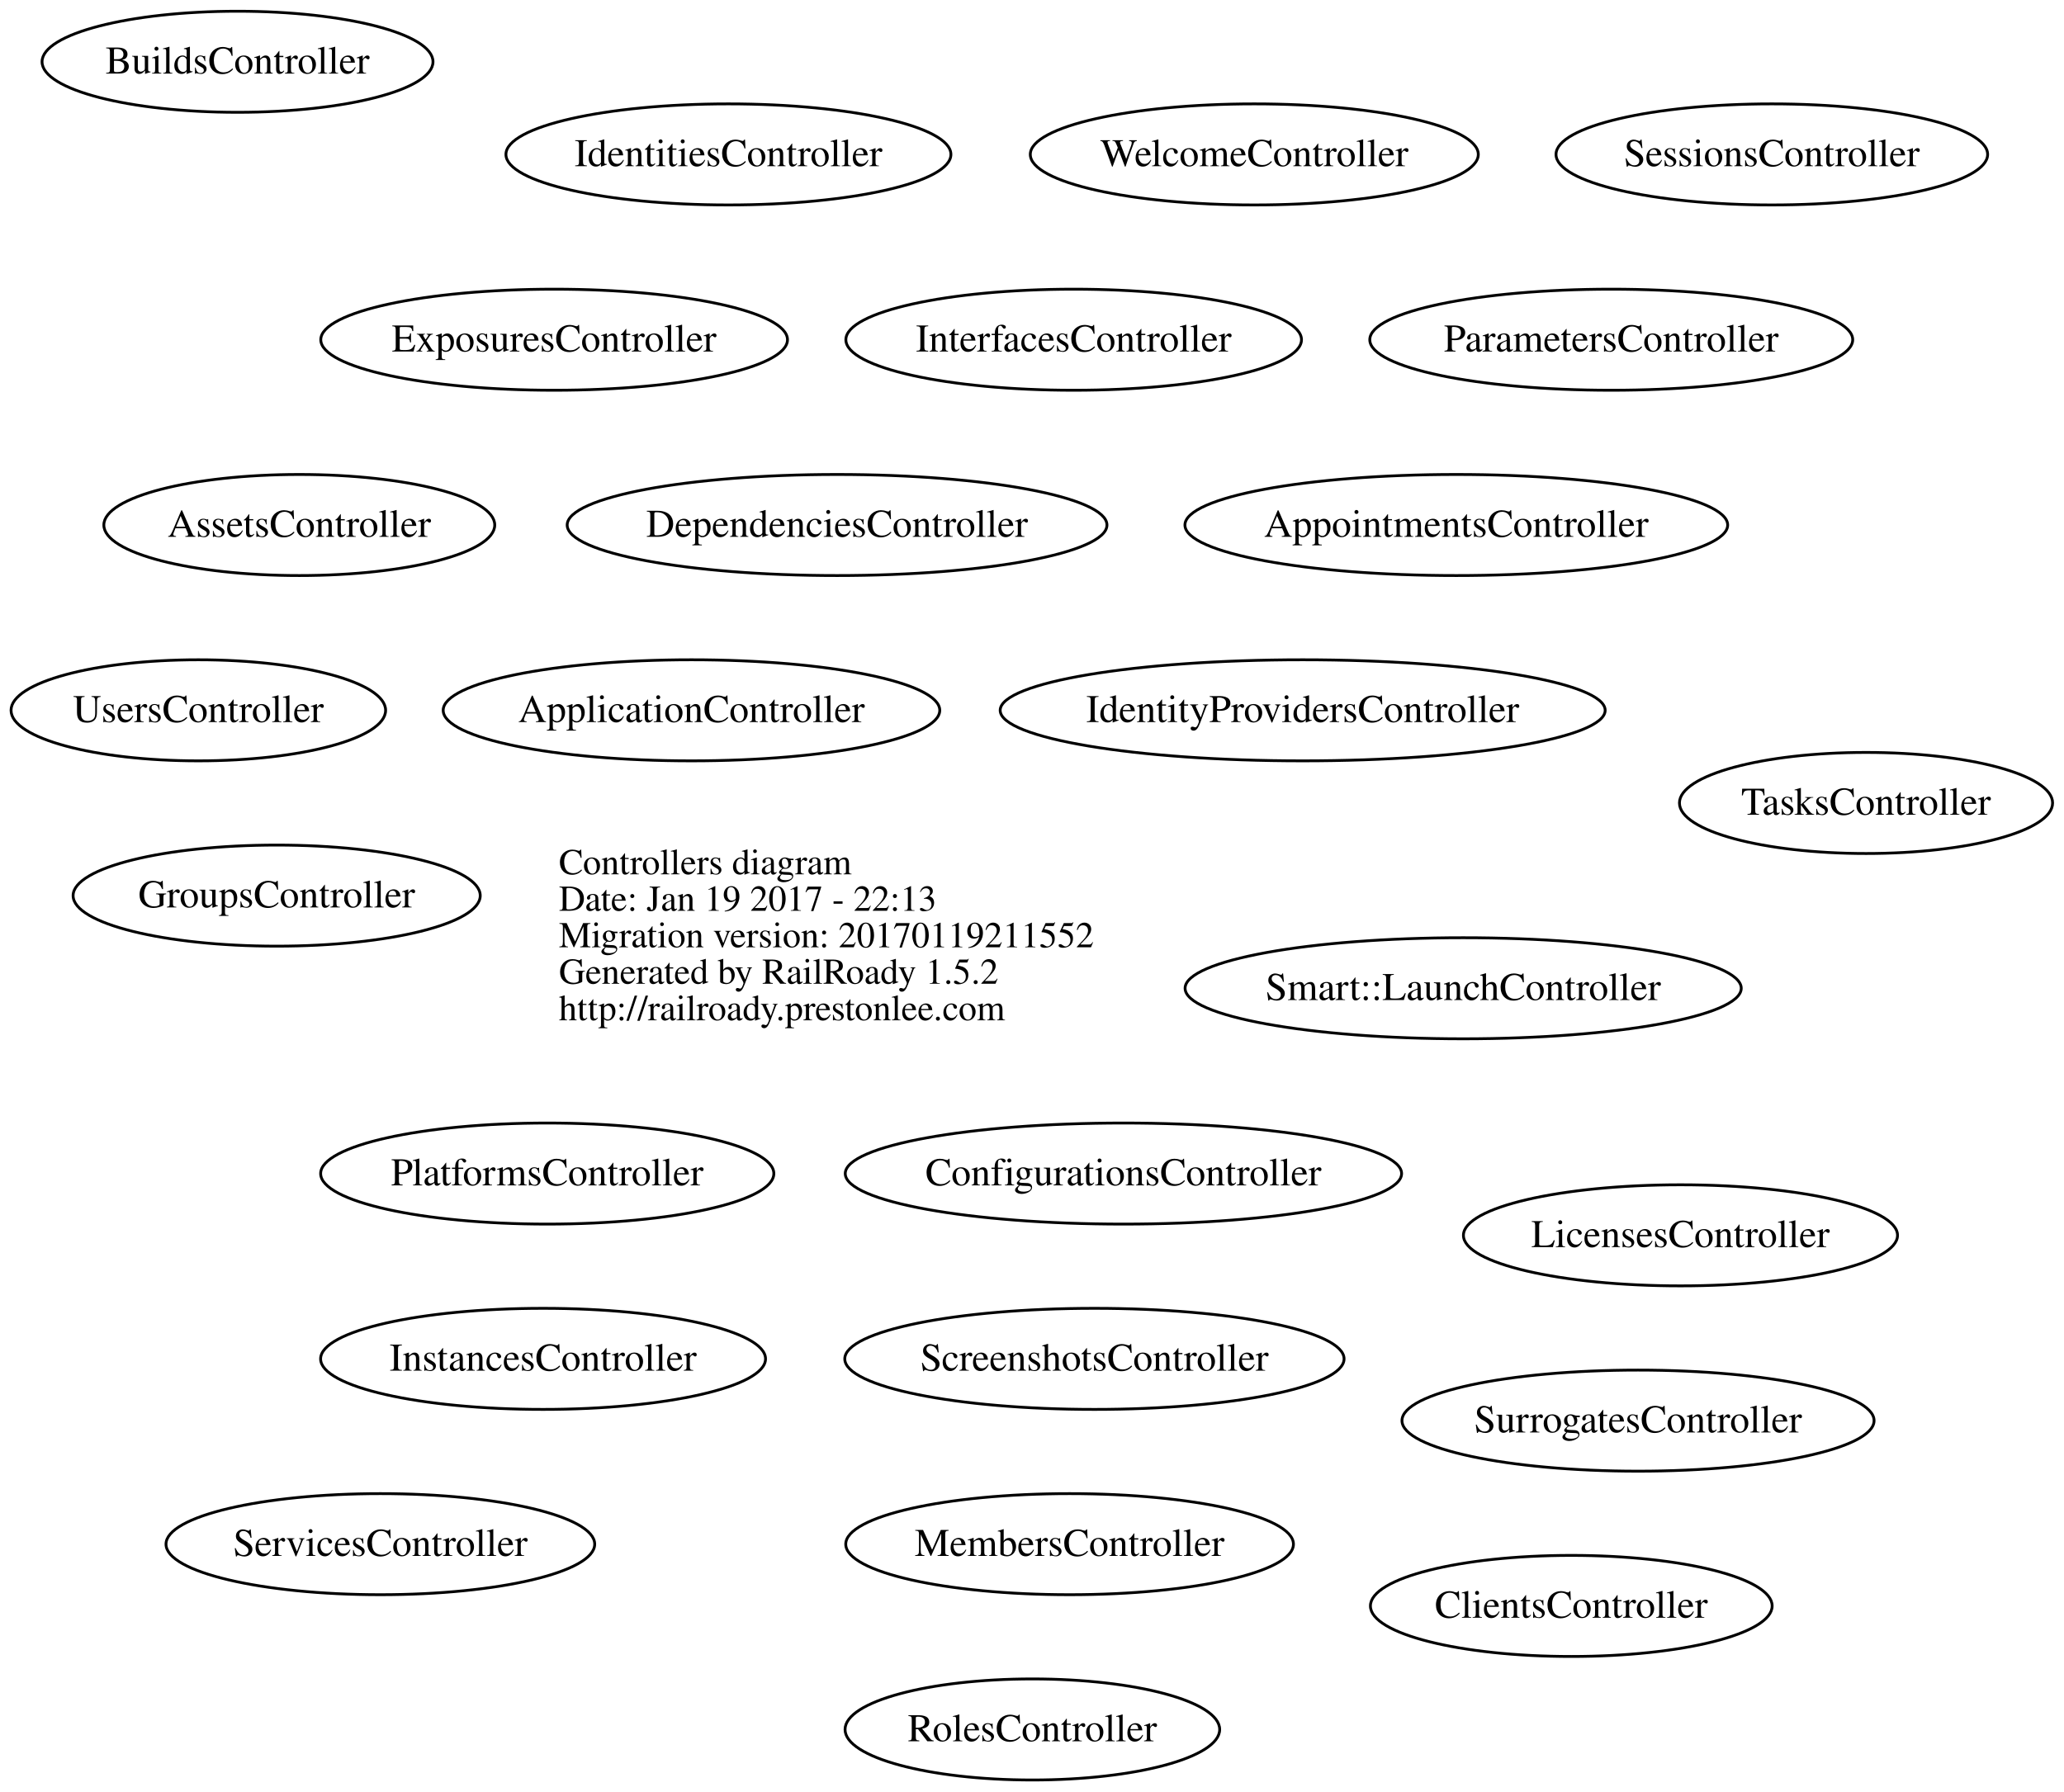
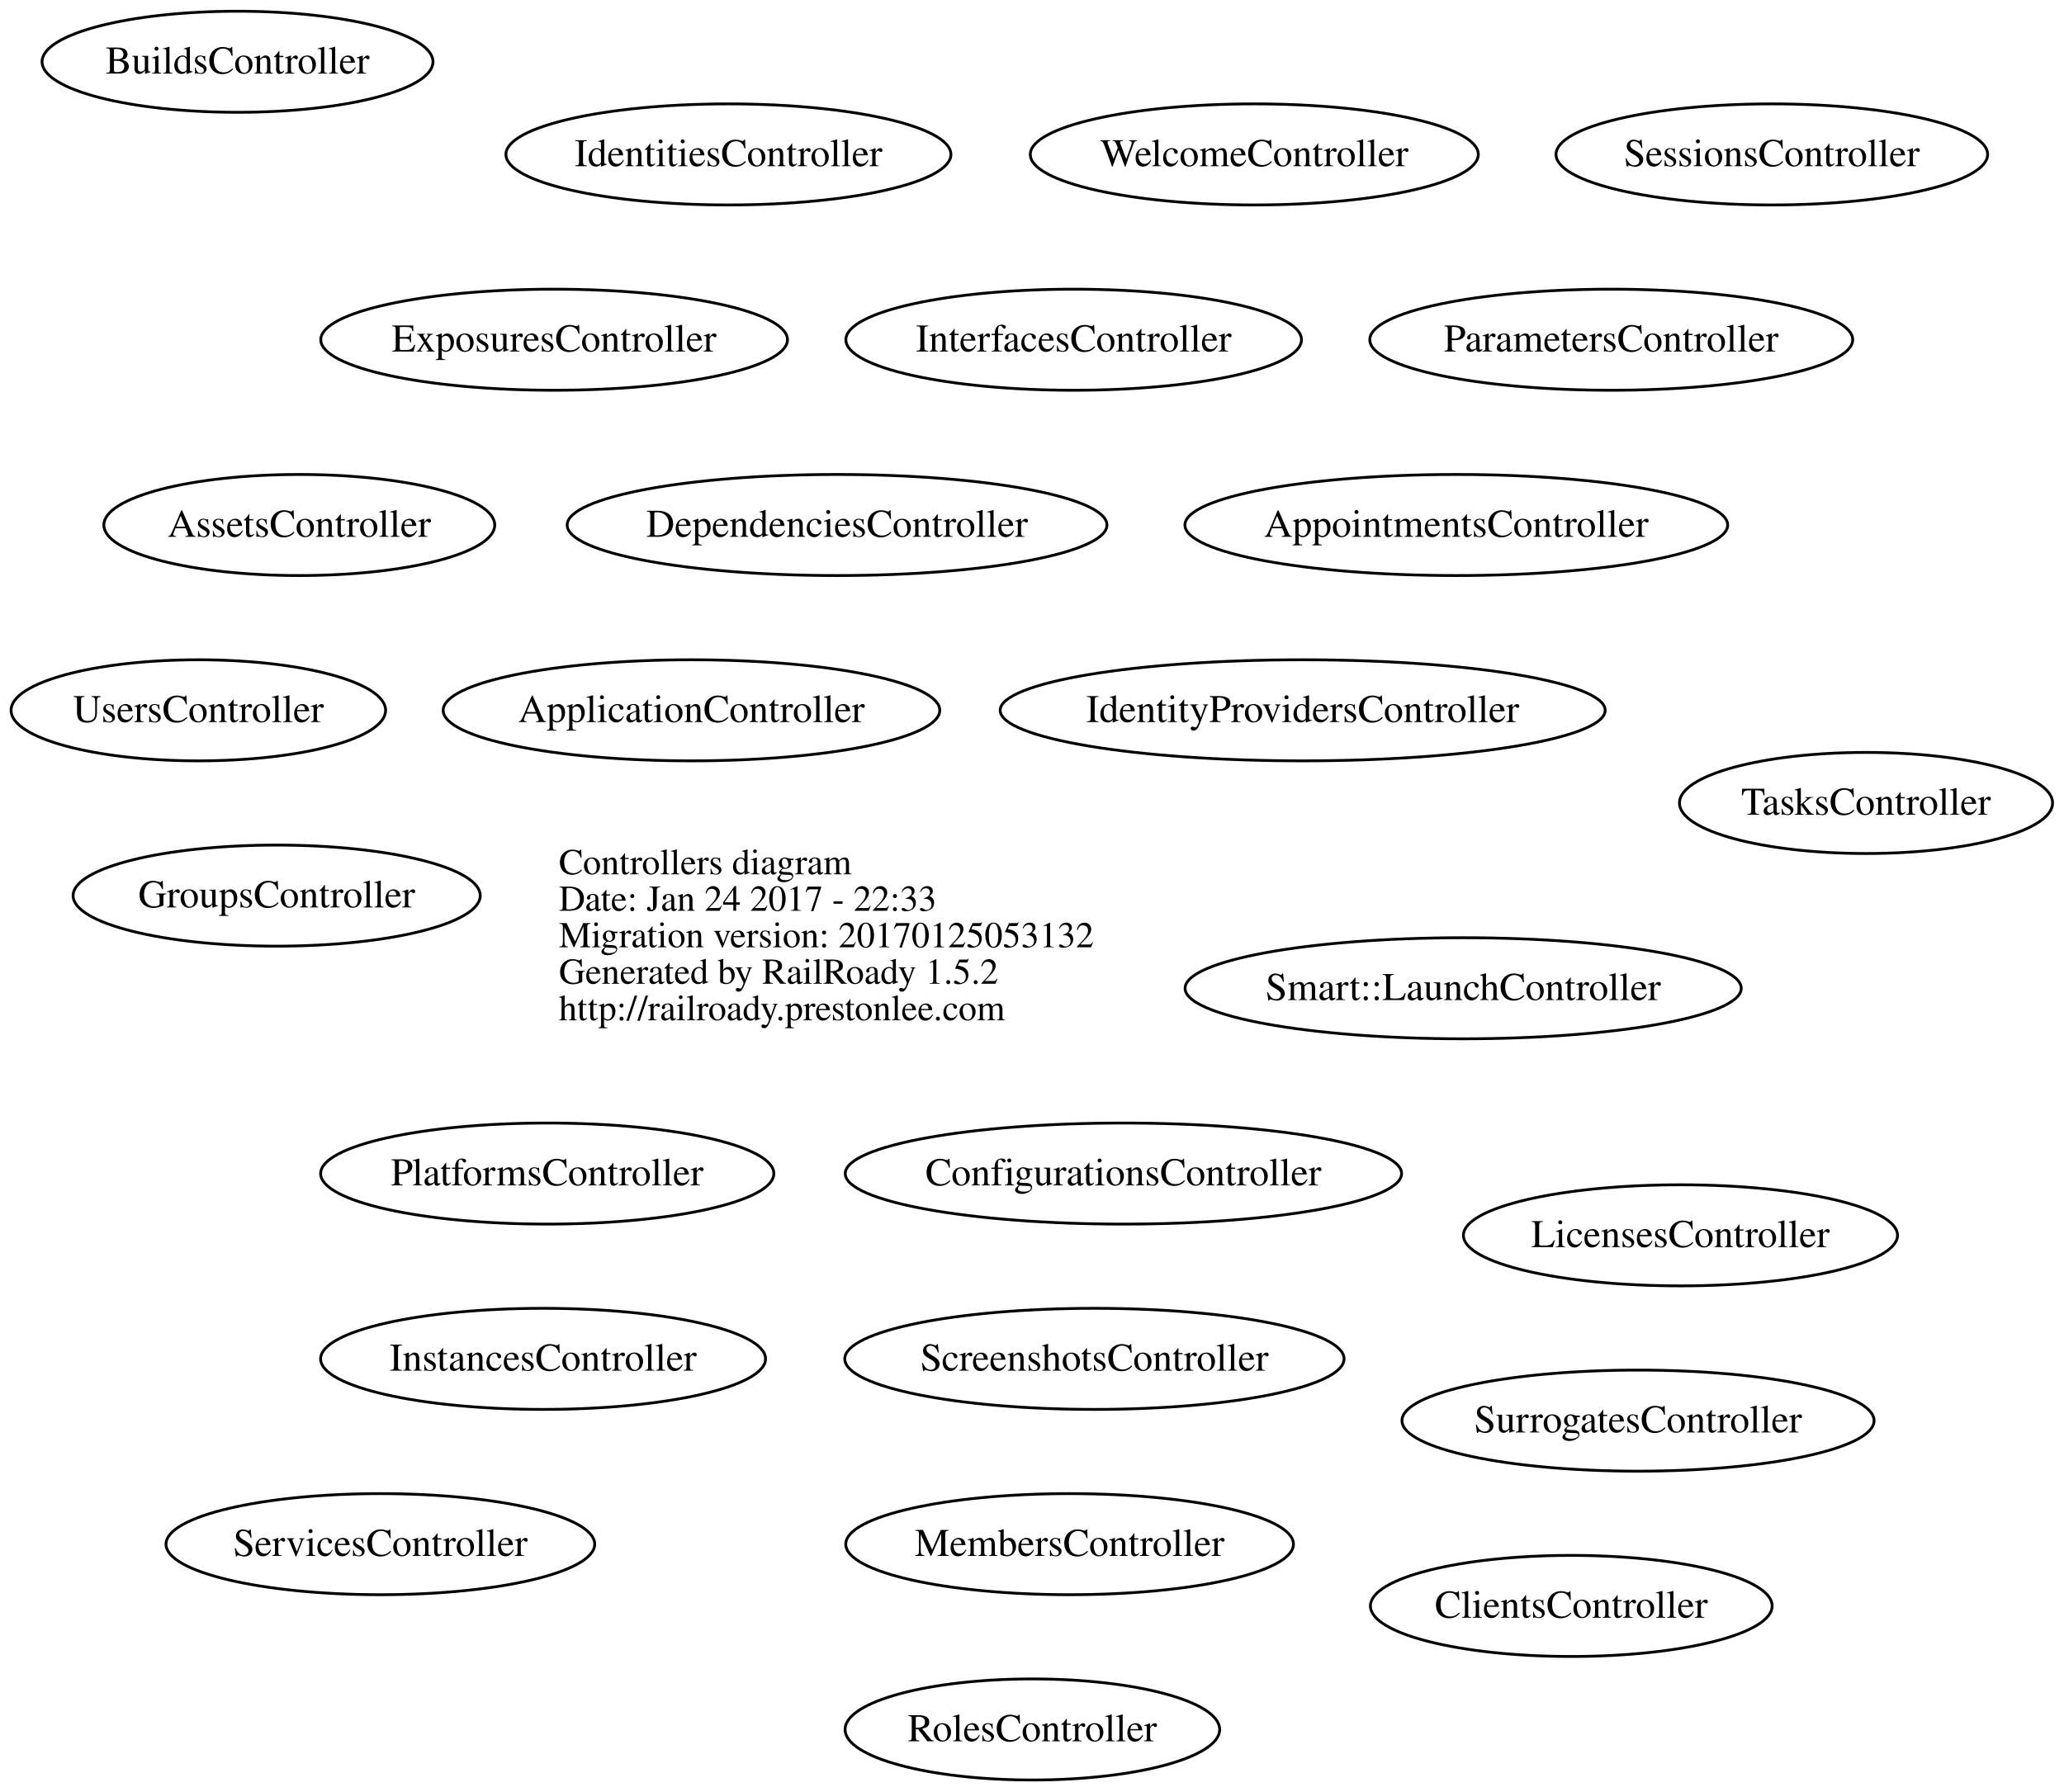
<svg xmlns="http://www.w3.org/2000/svg" width="735pt" height="638pt" viewBox="0.00 0.00 734.94 638.00">
  <g id="graph0" class="graph" transform="scale(1 1) rotate(0) translate(4 634)">
    <polygon fill="transparent" stroke="transparent" points="-4,4 -4,-634 730.942,-634 730.942,4 -4,4" />
    <g id="node1" class="node">
      <text text-anchor="start" x="195" y="-322.6" font-family="Times,serif" font-size="13.00" fill="#000000">Controllers diagram</text>
-       <text text-anchor="start" x="195" y="-309.6" font-family="Times,serif" font-size="13.00" fill="#000000">Date: Jan 19 2017 - 22:13</text>
-       <text text-anchor="start" x="195" y="-296.6" font-family="Times,serif" font-size="13.00" fill="#000000">Migration version: 20170119211552</text>
+       <text text-anchor="start" x="195" y="-309.6" font-family="Times,serif" font-size="13.00" fill="#000000">Date: Jan 24 2017 - 22:33</text>
+       <text text-anchor="start" x="195" y="-296.6" font-family="Times,serif" font-size="13.00" fill="#000000">Migration version: 20170125053132</text>
      <text text-anchor="start" x="195" y="-283.6" font-family="Times,serif" font-size="13.00" fill="#000000">Generated by RailRoady 1.5.2</text>
      <text text-anchor="start" x="195" y="-270.6" font-family="Times,serif" font-size="13.00" fill="#000000">http://railroady.prestonlee.com</text>
    </g>
    <g id="node2" class="node">
      <ellipse fill="none" stroke="#000000" cx="242.208" cy="-381" rx="88.417" ry="18" />
      <text text-anchor="middle" x="242.208" y="-376.8" font-family="Times,serif" font-size="14.00" fill="#000000">ApplicationController</text>
    </g>
    <g id="node3" class="node">
      <ellipse fill="none" stroke="#000000" cx="514.568" cy="-447" rx="96.636" ry="18" />
      <text text-anchor="middle" x="514.568" y="-442.8" font-family="Times,serif" font-size="14.00" fill="#000000">AppointmentsController</text>
    </g>
    <g id="node4" class="node">
      <ellipse fill="none" stroke="#000000" cx="102.55" cy="-447" rx="69.6" ry="18" />
      <text text-anchor="middle" x="102.55" y="-442.8" font-family="Times,serif" font-size="14.00" fill="#000000">AssetsController</text>
    </g>
    <g id="node5" class="node">
      <ellipse fill="none" stroke="#000000" cx="80.554" cy="-612" rx="69.608" ry="18" />
      <text text-anchor="middle" x="80.554" y="-607.8" font-family="Times,serif" font-size="14.00" fill="#000000">BuildsController</text>
    </g>
    <g id="node6" class="node">
      <ellipse fill="none" stroke="#000000" cx="555.514" cy="-62" rx="71.529" ry="18" />
      <text text-anchor="middle" x="555.514" y="-57.8" font-family="Times,serif" font-size="14.00" fill="#000000">ClientsController</text>
    </g>
    <g id="node7" class="node">
      <ellipse fill="none" stroke="#000000" cx="396.029" cy="-216" rx="99.059" ry="18" />
      <text text-anchor="middle" x="396.029" y="-211.8" font-family="Times,serif" font-size="14.00" fill="#000000">ConfigurationsController</text>
    </g>
    <g id="node8" class="node">
      <ellipse fill="none" stroke="#000000" cx="294.054" cy="-447" rx="96.109" ry="18" />
      <text text-anchor="middle" x="294.054" y="-442.8" font-family="Times,serif" font-size="14.00" fill="#000000">DependenciesController</text>
    </g>
    <g id="node9" class="node">
      <ellipse fill="none" stroke="#000000" cx="193.299" cy="-513" rx="83.098" ry="18" />
      <text text-anchor="middle" x="193.299" y="-508.8" font-family="Times,serif" font-size="14.00" fill="#000000">ExposuresController</text>
    </g>
    <g id="node10" class="node">
      <ellipse fill="none" stroke="#000000" cx="94.495" cy="-315" rx="72.489" ry="18" />
      <text text-anchor="middle" x="94.495" y="-310.8" font-family="Times,serif" font-size="14.00" fill="#000000">GroupsController</text>
    </g>
    <g id="node11" class="node">
      <ellipse fill="none" stroke="#000000" cx="255.365" cy="-579" rx="79.23" ry="18" />
      <text text-anchor="middle" x="255.365" y="-574.8" font-family="Times,serif" font-size="14.00" fill="#000000">IdentitiesController</text>
    </g>
    <g id="node12" class="node">
      <ellipse fill="none" stroke="#000000" cx="459.86" cy="-381" rx="107.72" ry="18" />
      <text text-anchor="middle" x="459.86" y="-376.8" font-family="Times,serif" font-size="14.00" fill="#000000">IdentityProvidersController</text>
    </g>
    <g id="node13" class="node">
      <ellipse fill="none" stroke="#000000" cx="189.361" cy="-150" rx="79.221" ry="18" />
      <text text-anchor="middle" x="189.361" y="-145.8" font-family="Times,serif" font-size="14.00" fill="#000000">InstancesController</text>
    </g>
    <g id="node14" class="node">
      <ellipse fill="none" stroke="#000000" cx="378.312" cy="-513" rx="81.125" ry="18" />
      <text text-anchor="middle" x="378.312" y="-508.8" font-family="Times,serif" font-size="14.00" fill="#000000">InterfacesController</text>
    </g>
    <g id="node15" class="node">
      <ellipse fill="none" stroke="#000000" cx="594.396" cy="-194" rx="77.292" ry="18" />
      <text text-anchor="middle" x="594.396" y="-189.8" font-family="Times,serif" font-size="14.00" fill="#000000">LicensesController</text>
    </g>
    <g id="node16" class="node">
      <ellipse fill="none" stroke="#000000" cx="376.857" cy="-84" rx="79.714" ry="18" />
      <text text-anchor="middle" x="376.857" y="-79.8" font-family="Times,serif" font-size="14.00" fill="#000000">MembersController</text>
    </g>
    <g id="node17" class="node">
      <ellipse fill="none" stroke="#000000" cx="569.743" cy="-513" rx="85.986" ry="18" />
      <text text-anchor="middle" x="569.743" y="-508.8" font-family="Times,serif" font-size="14.00" fill="#000000">ParametersController</text>
    </g>
    <g id="node18" class="node">
      <ellipse fill="none" stroke="#000000" cx="190.846" cy="-216" rx="80.692" ry="18" />
      <text text-anchor="middle" x="190.846" y="-211.8" font-family="Times,serif" font-size="14.00" fill="#000000">PlatformsController</text>
    </g>
    <g id="node19" class="node">
      <ellipse fill="none" stroke="#000000" cx="363.601" cy="-18" rx="66.701" ry="18" />
      <text text-anchor="middle" x="363.601" y="-13.8" font-family="Times,serif" font-size="14.00" fill="#000000">RolesController</text>
    </g>
    <g id="node20" class="node">
      <ellipse fill="none" stroke="#000000" cx="385.7" cy="-150" rx="88.901" ry="18" />
      <text text-anchor="middle" x="385.7" y="-145.8" font-family="Times,serif" font-size="14.00" fill="#000000">ScreenshotsController</text>
    </g>
    <g id="node21" class="node">
      <ellipse fill="none" stroke="#000000" cx="131.416" cy="-84" rx="76.331" ry="18" />
      <text text-anchor="middle" x="131.416" y="-79.8" font-family="Times,serif" font-size="14.00" fill="#000000">ServicesController</text>
    </g>
    <g id="node22" class="node">
      <ellipse fill="none" stroke="#000000" cx="626.925" cy="-579" rx="76.85" ry="18" />
      <text text-anchor="middle" x="626.925" y="-574.8" font-family="Times,serif" font-size="14.00" fill="#000000">SessionsController</text>
    </g>
    <g id="node23" class="node">
      <ellipse fill="none" stroke="#000000" cx="517.012" cy="-282" rx="99.024" ry="18" />
      <text text-anchor="middle" x="517.012" y="-277.8" font-family="Times,serif" font-size="14.00" fill="#000000">Smart::LaunchController</text>
    </g>
    <g id="node24" class="node">
      <ellipse fill="none" stroke="#000000" cx="579.279" cy="-128" rx="84.058" ry="18" />
      <text text-anchor="middle" x="579.279" y="-123.8" font-family="Times,serif" font-size="14.00" fill="#000000">SurrogatesController</text>
    </g>
    <g id="node25" class="node">
      <ellipse fill="none" stroke="#000000" cx="660.471" cy="-348" rx="66.442" ry="18" />
      <text text-anchor="middle" x="660.471" y="-343.8" font-family="Times,serif" font-size="14.00" fill="#000000">TasksController</text>
    </g>
    <g id="node26" class="node">
      <ellipse fill="none" stroke="#000000" cx="66.596" cy="-381" rx="66.692" ry="18" />
      <text text-anchor="middle" x="66.596" y="-376.8" font-family="Times,serif" font-size="14.00" fill="#000000">UsersController</text>
    </g>
    <g id="node27" class="node">
      <ellipse fill="none" stroke="#000000" cx="442.632" cy="-579" rx="79.765" ry="18" />
      <text text-anchor="middle" x="442.632" y="-574.8" font-family="Times,serif" font-size="14.00" fill="#000000">WelcomeController</text>
    </g>
  </g>
</svg>
